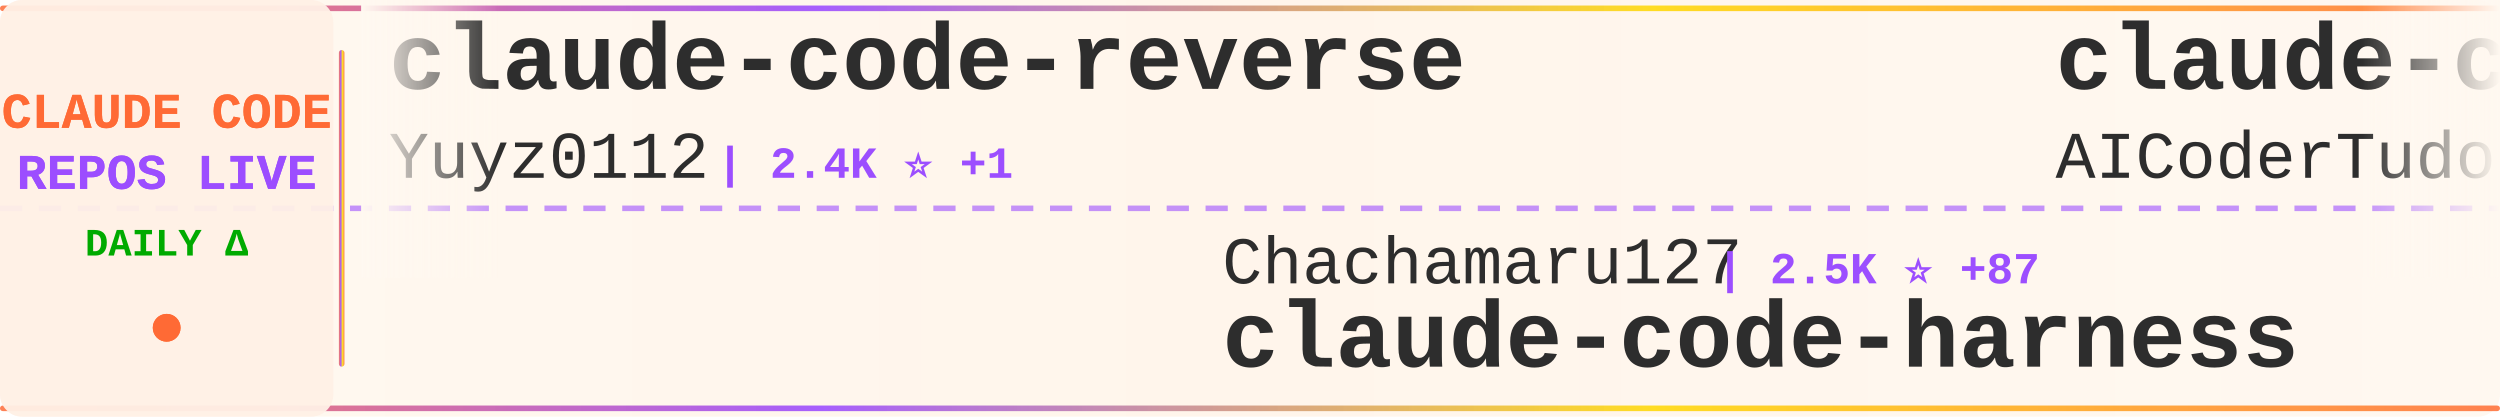
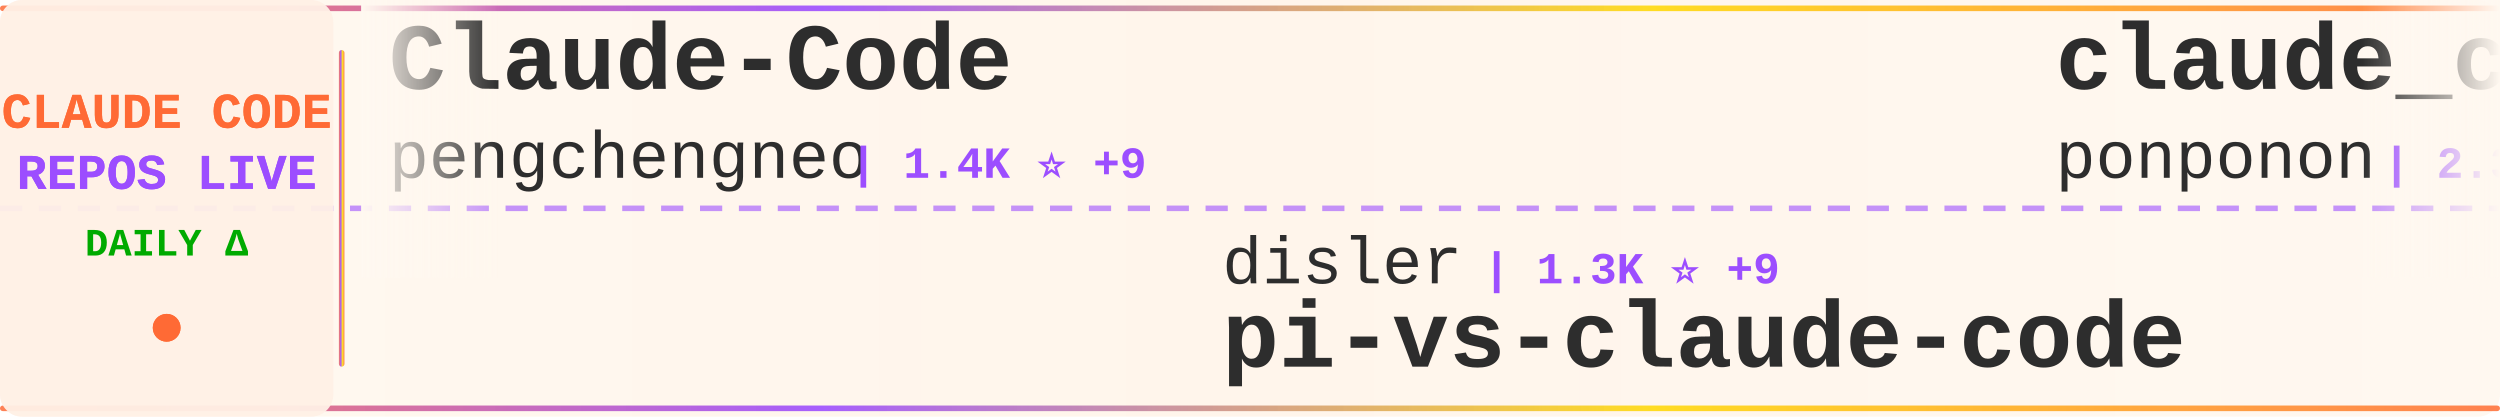
<svg xmlns="http://www.w3.org/2000/svg" width="900" height="150">
  <defs>
    <linearGradient id="tickerBg" x1="0%" y1="0%" x2="100%" y2="0%">
      <stop offset="0%" style="stop-color:#fff8f0;stop-opacity:0.98" />
      <stop offset="50%" style="stop-color:#fff5eb;stop-opacity:1" />
      <stop offset="100%" style="stop-color:#fff8f0;stop-opacity:0.98" />
    </linearGradient>
    <linearGradient id="borderGrad" x1="0%" y1="0%" x2="100%" y2="0%">
      <stop offset="0%" style="stop-color:#FF6B35;stop-opacity:0.85">
        <animate attributeName="stop-opacity" values="0.85;1;0.85" dur="2s" repeatCount="indefinite" />
      </stop>
      <stop offset="33%" style="stop-color:#9C4EFF;stop-opacity:0.9">
        <animate attributeName="stop-opacity" values="0.9;1;0.9" dur="2.2s" repeatCount="indefinite" />
      </stop>
      <stop offset="66%" style="stop-color:#FFD700;stop-opacity:0.85">
        <animate attributeName="stop-opacity" values="0.85;1;0.85" dur="1.8s" repeatCount="indefinite" />
      </stop>
      <stop offset="100%" style="stop-color:#FF6B35;stop-opacity:0.85">
        <animate attributeName="stop-opacity" values="0.85;1;0.85" dur="2s" repeatCount="indefinite" />
      </stop>
    </linearGradient>
    <filter id="textGlow">
      <feGaussianBlur stdDeviation="0.15" result="coloredBlur" />
      <feMerge>
        <feMergeNode in="coloredBlur" />
        <feMergeNode in="SourceGraphic" />
      </feMerge>
    </filter>
    <filter id="metricGlow">
      <feGaussianBlur stdDeviation="0.2" result="coloredBlur" />
      <feMerge>
        <feMergeNode in="coloredBlur" />
        <feMergeNode in="SourceGraphic" />
      </feMerge>
    </filter>
    <linearGradient id="leftFade" x1="0%" y1="0%" x2="100%" y2="0%">
      <stop offset="0%" style="stop-color:#fff8f0;stop-opacity:1" />
      <stop offset="100%" style="stop-color:#fff8f0;stop-opacity:0" />
    </linearGradient>
    <linearGradient id="rightFade" x1="0%" y1="0%" x2="100%" y2="0%">
      <stop offset="0%" style="stop-color:#fff8f0;stop-opacity:0" />
      <stop offset="100%" style="stop-color:#fff8f0;stop-opacity:1" />
    </linearGradient>
  </defs>
  <rect width="900" height="150" fill="url(#tickerBg)" rx="8" />
  <rect x="0" y="2" width="900" height="2" fill="url(#borderGrad)" rx="1" />
  <rect x="0" y="146" width="900" height="2" fill="url(#borderGrad)" rx="1" />
  <line x1="0" y1="75" x2="900" y2="75" stroke="#9C4EFF" stroke-width="2" stroke-dasharray="8 6" opacity="0.6" />
  <rect x="0" y="0" width="120" height="150" fill="#fff0e6" opacity="0.95" rx="8" />
  <text x="60" y="46" font-family="'Courier New', monospace" font-size="18" font-weight="bold" fill="#FF6B35" text-anchor="middle" filter="url(#textGlow)">
    CLAUDE CODE
  </text>
  <text x="60" y="68" font-family="'Courier New', monospace" font-size="18" font-weight="bold" fill="#9C4EFF" text-anchor="middle" filter="url(#textGlow)">
    REPOS LIVE
  </text>
  <text x="60" y="92" font-family="'Courier New', monospace" font-size="14" font-weight="bold" fill="#00aa00" text-anchor="middle">
    DAILY Δ
  </text>
  <circle cx="60" cy="118" r="5" fill="#FF6B35" filter="url(#metricGlow)">
    <animate attributeName="r" values="4;6;4" dur="1.5s" repeatCount="indefinite" />
    <animate attributeName="opacity" values="0.6;1;0.6" dur="1.5s" repeatCount="indefinite" />
  </circle>
  <rect x="122" y="18" width="2" height="114" fill="url(#borderGrad)" rx="1" />
  <clipPath id="tickerClip">
    <rect x="130" y="0" width="770" height="150" />
  </clipPath>
  <g clip-path="url(#tickerClip)">
    <g id="tickerItems">
      <animateTransform attributeName="transform" attributeType="XML" type="translate" from="0 0" to="-3000 0" dur="54s" repeatCount="indefinite" />
      <g transform="translate(0, 0)">
-         <text x="140" y="32" font-family="'Courier New', monospace" font-size="34" font-weight="bold" fill="#2d2d2d">claude-code-reverse</text>
-         <text x="140" y="64" font-family="'Courier New', monospace" font-size="24" font-weight="normal" fill="#2d2d2d" opacity="1.0">Yuyz0112</text>
-         <text x="258" y="64" font-family="'Courier New', monospace" font-size="16" font-weight="bold" fill="#9C4EFF"> | 2.4K ⭐ +1</text>
+         <text x="140" y="32" font-family="'Courier New', monospace" font-size="34" font-weight="bold" fill="#2d2d2d">Claude-Code</text>
+         <text x="140" y="64" font-family="'Courier New', monospace" font-size="24" font-weight="normal" fill="#2d2d2d" opacity="1.0">pengchengneo</text>
+         <text x="306" y="64" font-family="'Courier New', monospace" font-size="16" font-weight="bold" fill="#9C4EFF"> | 1.4K ⭐ +9</text>
      </g>
      <g transform="translate(300, 0)">
-         <text x="140" y="102" font-family="'Courier New', monospace" font-size="24" font-weight="normal" fill="#2d2d2d" opacity="1.0">Chachamaru127</text>
-         <text x="318" y="102" font-family="'Courier New', monospace" font-size="16" font-weight="bold" fill="#9C4EFF"> | 2.5K ⭐ +87</text>
-         <text x="140" y="132" font-family="'Courier New', monospace" font-size="34" font-weight="bold" fill="#2d2d2d">claude-code-harness</text>
+         <text x="140" y="102" font-family="'Courier New', monospace" font-size="24" font-weight="normal" fill="#2d2d2d" opacity="1.0">disler</text>
+         <text x="234" y="102" font-family="'Courier New', monospace" font-size="16" font-weight="bold" fill="#9C4EFF"> | 1.3K ⭐ +9</text>
+         <text x="140" y="132" font-family="'Courier New', monospace" font-size="34" font-weight="bold" fill="#2d2d2d">pi-vs-claude-code</text>
      </g>
      <g transform="translate(600, 0)">
-         <text x="140" y="32" font-family="'Courier New', monospace" font-size="34" font-weight="bold" fill="#2d2d2d">claude-code-tudou</text>
-         <text x="140" y="64" font-family="'Courier New', monospace" font-size="24" font-weight="normal" fill="#2d2d2d" opacity="1.0">AICoderTudou</text>
-         <text x="306" y="64" font-family="'Courier New', monospace" font-size="16" font-weight="bold" fill="#9C4EFF"> | 501 ⭐</text>
+         <text x="140" y="32" font-family="'Courier New', monospace" font-size="34" font-weight="bold" fill="#2d2d2d">claude_code_src</text>
+         <text x="140" y="64" font-family="'Courier New', monospace" font-size="24" font-weight="normal" fill="#2d2d2d" opacity="1.0">ponponon</text>
+         <text x="258" y="64" font-family="'Courier New', monospace" font-size="16" font-weight="bold" fill="#9C4EFF"> | 2.3K ⭐ +2</text>
      </g>
      <g transform="translate(900, 0)">
-         <text x="140" y="102" font-family="'Courier New', monospace" font-size="24" font-weight="normal" fill="#2d2d2d" opacity="1.0">lorryjovens-hub</text>
-         <text x="342" y="102" font-family="'Courier New', monospace" font-size="16" font-weight="bold" fill="#9C4EFF"> | 1.6K ⭐</text>
-         <text x="140" y="132" font-family="'Courier New', monospace" font-size="34" font-weight="bold" fill="#2d2d2d">claude-code-rust</text>
+         <text x="140" y="102" font-family="'Courier New', monospace" font-size="24" font-weight="normal" fill="#2d2d2d" opacity="1.0">alirezarezvani</text>
+         <text x="330" y="102" font-family="'Courier New', monospace" font-size="16" font-weight="bold" fill="#9C4EFF"> | 16.9K ⭐ +120</text>
+         <text x="140" y="132" font-family="'Courier New', monospace" font-size="34" font-weight="bold" fill="#2d2d2d">claude-skills</text>
      </g>
      <g transform="translate(1200, 0)">
-         <text x="140" y="32" font-family="'Courier New', monospace" font-size="34" font-weight="bold" fill="#2d2d2d">claude-code-action</text>
-         <text x="140" y="64" font-family="'Courier New', monospace" font-size="24" font-weight="normal" fill="#2d2d2d" opacity="1.0">anthropics</text>
-         <text x="282" y="64" font-family="'Courier New', monospace" font-size="16" font-weight="bold" fill="#9C4EFF"> | 7.8K ⭐ +19</text>
+         <text x="140" y="32" font-family="'Courier New', monospace" font-size="34" font-weight="bold" fill="#2d2d2d">nanoclaw</text>
+         <text x="140" y="64" font-family="'Courier New', monospace" font-size="24" font-weight="normal" fill="#2d2d2d" opacity="1.0">nanocoai</text>
+         <text x="258" y="64" font-family="'Courier New', monospace" font-size="16" font-weight="bold" fill="#9C4EFF"> | 29.6K ⭐ +47</text>
      </g>
      <g transform="translate(1500, 0)">
-         <text x="140" y="102" font-family="'Courier New', monospace" font-size="24" font-weight="normal" fill="#2d2d2d" opacity="1.0">KPR111</text>
-         <text x="234" y="102" font-family="'Courier New', monospace" font-size="16" font-weight="bold" fill="#9C4EFF"> | 18 ⭐</text>
-         <text x="140" y="132" font-family="'Courier New', monospace" font-size="34" font-weight="bold" fill="#2d2d2d">Claude-Code</text>
+         <text x="140" y="102" font-family="'Courier New', monospace" font-size="24" font-weight="normal" fill="#2d2d2d" opacity="1.0">jeremylongshore</text>
+         <text x="342" y="102" font-family="'Courier New', monospace" font-size="16" font-weight="bold" fill="#9C4EFF"> | 2.3K ⭐ +5</text>
+         <text x="140" y="132" font-family="'Courier New', monospace" font-size="34" font-weight="bold" fill="#2d2d2d">claude-code-plugins-plus...</text>
      </g>
      <g transform="translate(1800, 0)">
-         <text x="140" y="32" font-family="'Courier New', monospace" font-size="34" font-weight="bold" fill="#2d2d2d">claude-code-settings</text>
-         <text x="140" y="64" font-family="'Courier New', monospace" font-size="24" font-weight="normal" fill="#2d2d2d" opacity="1.0">feiskyer</text>
-         <text x="258" y="64" font-family="'Courier New', monospace" font-size="16" font-weight="bold" fill="#9C4EFF"> | 1.5K ⭐ +1</text>
+         <text x="140" y="32" font-family="'Courier New', monospace" font-size="34" font-weight="bold" fill="#2d2d2d">claude-code-sourcemap</text>
+         <text x="140" y="64" font-family="'Courier New', monospace" font-size="24" font-weight="normal" fill="#2d2d2d" opacity="1.0">Hyper66666</text>
+         <text x="282" y="64" font-family="'Courier New', monospace" font-size="16" font-weight="bold" fill="#9C4EFF"> | 215 ⭐</text>
      </g>
      <g transform="translate(2100, 0)">
-         <text x="140" y="102" font-family="'Courier New', monospace" font-size="24" font-weight="normal" fill="#2d2d2d" opacity="1.0">musistudio</text>
-         <text x="282" y="102" font-family="'Courier New', monospace" font-size="16" font-weight="bold" fill="#9C4EFF"> | 34.6K ⭐ +45</text>
-         <text x="140" y="132" font-family="'Courier New', monospace" font-size="34" font-weight="bold" fill="#2d2d2d">claude-code-router</text>
+         <text x="140" y="102" font-family="'Courier New', monospace" font-size="24" font-weight="normal" fill="#2d2d2d" opacity="1.0">SeemSeam</text>
+         <text x="258" y="102" font-family="'Courier New', monospace" font-size="16" font-weight="bold" fill="#9C4EFF"> | 2.9K ⭐ +13</text>
+         <text x="140" y="132" font-family="'Courier New', monospace" font-size="34" font-weight="bold" fill="#2d2d2d">claude_codex_bridge</text>
      </g>
      <g transform="translate(2400, 0)">
-         <text x="140" y="32" font-family="'Courier New', monospace" font-size="34" font-weight="bold" fill="#2d2d2d">claude-code-book</text>
-         <text x="140" y="64" font-family="'Courier New', monospace" font-size="24" font-weight="normal" fill="#2d2d2d" opacity="1.0">lintsinghua</text>
-         <text x="294" y="64" font-family="'Courier New', monospace" font-size="16" font-weight="bold" fill="#9C4EFF"> | 3.5K ⭐ +20</text>
+         <text x="140" y="32" font-family="'Courier New', monospace" font-size="34" font-weight="bold" fill="#2d2d2d">claude-code-from-scratch</text>
+         <text x="140" y="64" font-family="'Courier New', monospace" font-size="24" font-weight="normal" fill="#2d2d2d" opacity="1.0">Windy3f3f3f3f</text>
+         <text x="318" y="64" font-family="'Courier New', monospace" font-size="16" font-weight="bold" fill="#9C4EFF"> | 1.3K ⭐ +7</text>
      </g>
      <g transform="translate(2700, 0)">
-         <text x="140" y="102" font-family="'Courier New', monospace" font-size="24" font-weight="normal" fill="#2d2d2d" opacity="1.0">777genius</text>
-         <text x="270" y="102" font-family="'Courier New', monospace" font-size="16" font-weight="bold" fill="#9C4EFF"> | 914 ⭐ +1</text>
-         <text x="140" y="132" font-family="'Courier New', monospace" font-size="34" font-weight="bold" fill="#2d2d2d">claude-code-source-code</text>
+         <text x="140" y="102" font-family="'Courier New', monospace" font-size="24" font-weight="normal" fill="#2d2d2d" opacity="1.0">anthropics</text>
+         <text x="282" y="102" font-family="'Courier New', monospace" font-size="16" font-weight="bold" fill="#9C4EFF"> | 29.1K ⭐ +116</text>
+         <text x="140" y="132" font-family="'Courier New', monospace" font-size="34" font-weight="bold" fill="#2d2d2d">claude-plugins-official</text>
      </g>
      <g transform="translate(3000, 0)">
-         <text x="140" y="32" font-family="'Courier New', monospace" font-size="34" font-weight="bold" fill="#2d2d2d">claude-code-reverse</text>
-         <text x="140" y="64" font-family="'Courier New', monospace" font-size="24" font-weight="normal" fill="#2d2d2d" opacity="1.0">Yuyz0112</text>
-         <text x="258" y="64" font-family="'Courier New', monospace" font-size="16" font-weight="bold" fill="#9C4EFF"> | 2.4K ⭐ +1</text>
+         <text x="140" y="32" font-family="'Courier New', monospace" font-size="34" font-weight="bold" fill="#2d2d2d">Claude-Code</text>
+         <text x="140" y="64" font-family="'Courier New', monospace" font-size="24" font-weight="normal" fill="#2d2d2d" opacity="1.0">pengchengneo</text>
+         <text x="306" y="64" font-family="'Courier New', monospace" font-size="16" font-weight="bold" fill="#9C4EFF"> | 1.4K ⭐ +9</text>
      </g>
      <g transform="translate(3300, 0)">
-         <text x="140" y="102" font-family="'Courier New', monospace" font-size="24" font-weight="normal" fill="#2d2d2d" opacity="1.0">Chachamaru127</text>
-         <text x="318" y="102" font-family="'Courier New', monospace" font-size="16" font-weight="bold" fill="#9C4EFF"> | 2.5K ⭐ +87</text>
-         <text x="140" y="132" font-family="'Courier New', monospace" font-size="34" font-weight="bold" fill="#2d2d2d">claude-code-harness</text>
+         <text x="140" y="102" font-family="'Courier New', monospace" font-size="24" font-weight="normal" fill="#2d2d2d" opacity="1.0">disler</text>
+         <text x="234" y="102" font-family="'Courier New', monospace" font-size="16" font-weight="bold" fill="#9C4EFF"> | 1.3K ⭐ +9</text>
+         <text x="140" y="132" font-family="'Courier New', monospace" font-size="34" font-weight="bold" fill="#2d2d2d">pi-vs-claude-code</text>
      </g>
      <g transform="translate(3600, 0)">
-         <text x="140" y="32" font-family="'Courier New', monospace" font-size="34" font-weight="bold" fill="#2d2d2d">claude-code-tudou</text>
-         <text x="140" y="64" font-family="'Courier New', monospace" font-size="24" font-weight="normal" fill="#2d2d2d" opacity="1.0">AICoderTudou</text>
-         <text x="306" y="64" font-family="'Courier New', monospace" font-size="16" font-weight="bold" fill="#9C4EFF"> | 501 ⭐</text>
+         <text x="140" y="32" font-family="'Courier New', monospace" font-size="34" font-weight="bold" fill="#2d2d2d">claude_code_src</text>
+         <text x="140" y="64" font-family="'Courier New', monospace" font-size="24" font-weight="normal" fill="#2d2d2d" opacity="1.0">ponponon</text>
+         <text x="258" y="64" font-family="'Courier New', monospace" font-size="16" font-weight="bold" fill="#9C4EFF"> | 2.3K ⭐ +2</text>
      </g>
      <g transform="translate(3900, 0)">
-         <text x="140" y="102" font-family="'Courier New', monospace" font-size="24" font-weight="normal" fill="#2d2d2d" opacity="1.0">lorryjovens-hub</text>
-         <text x="342" y="102" font-family="'Courier New', monospace" font-size="16" font-weight="bold" fill="#9C4EFF"> | 1.6K ⭐</text>
-         <text x="140" y="132" font-family="'Courier New', monospace" font-size="34" font-weight="bold" fill="#2d2d2d">claude-code-rust</text>
+         <text x="140" y="102" font-family="'Courier New', monospace" font-size="24" font-weight="normal" fill="#2d2d2d" opacity="1.0">alirezarezvani</text>
+         <text x="330" y="102" font-family="'Courier New', monospace" font-size="16" font-weight="bold" fill="#9C4EFF"> | 16.9K ⭐ +120</text>
+         <text x="140" y="132" font-family="'Courier New', monospace" font-size="34" font-weight="bold" fill="#2d2d2d">claude-skills</text>
      </g>
    </g>
  </g>
  <rect x="130" y="0" width="50" height="100" fill="url(#leftFade)" />
  <rect x="850" y="0" width="50" height="100" fill="url(#rightFade)" />
</svg>
